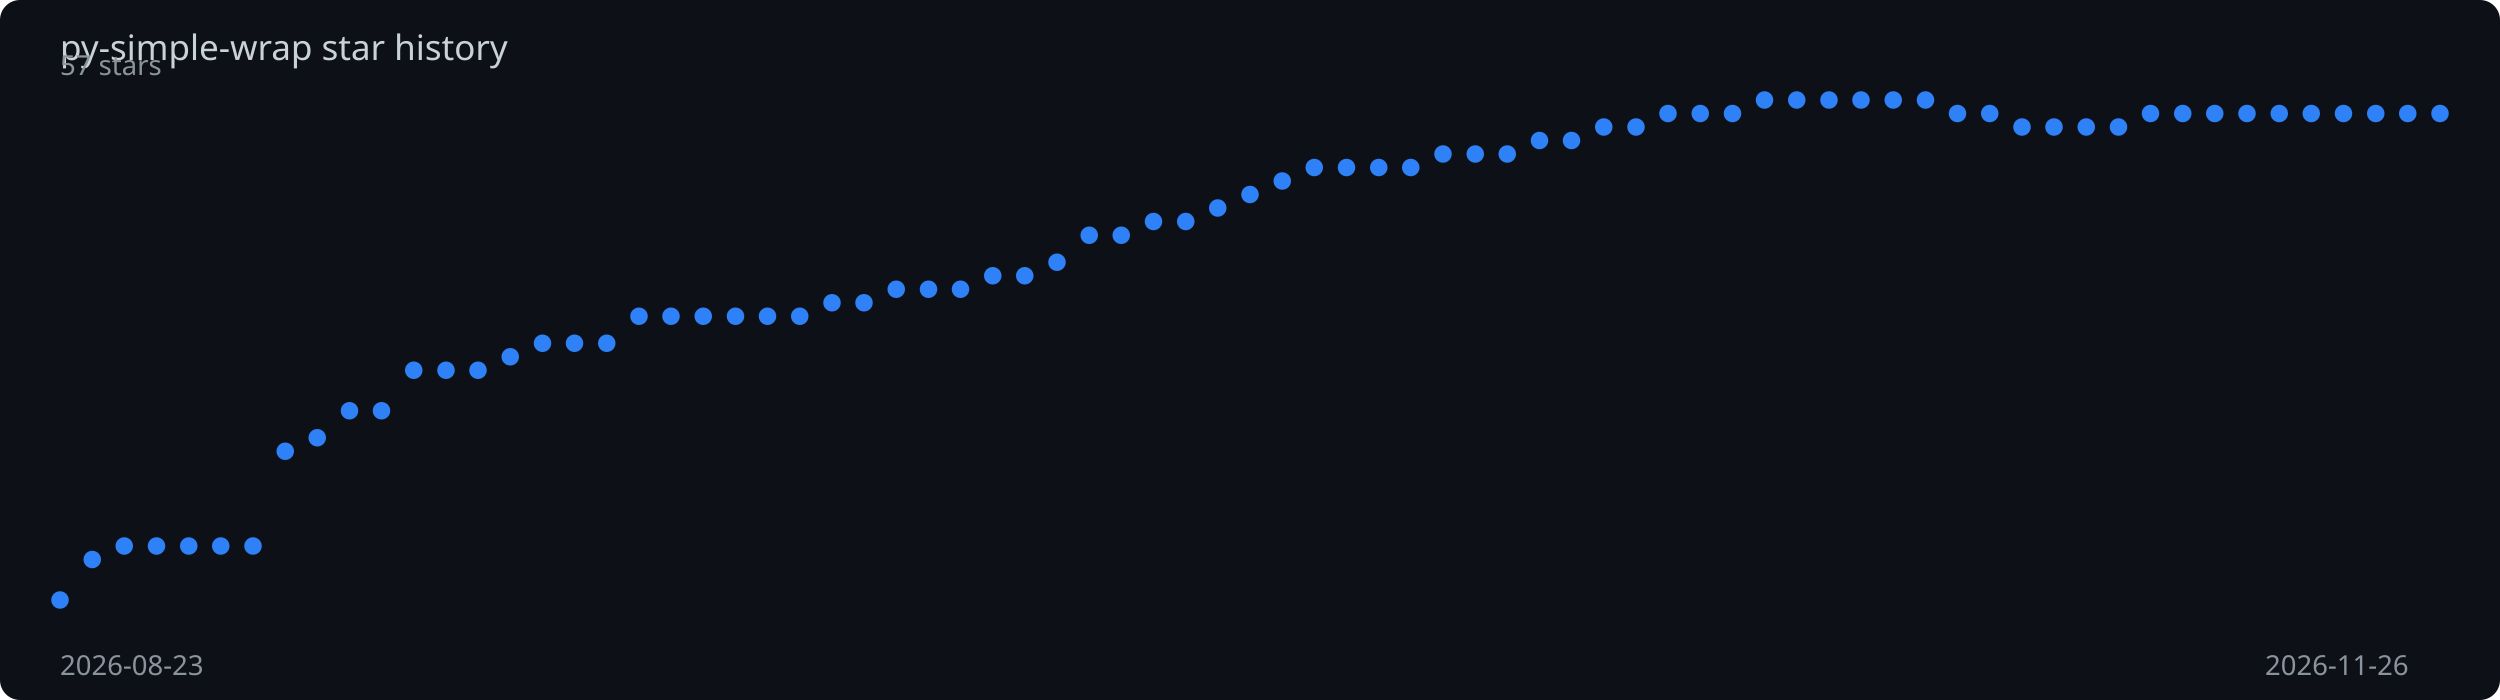
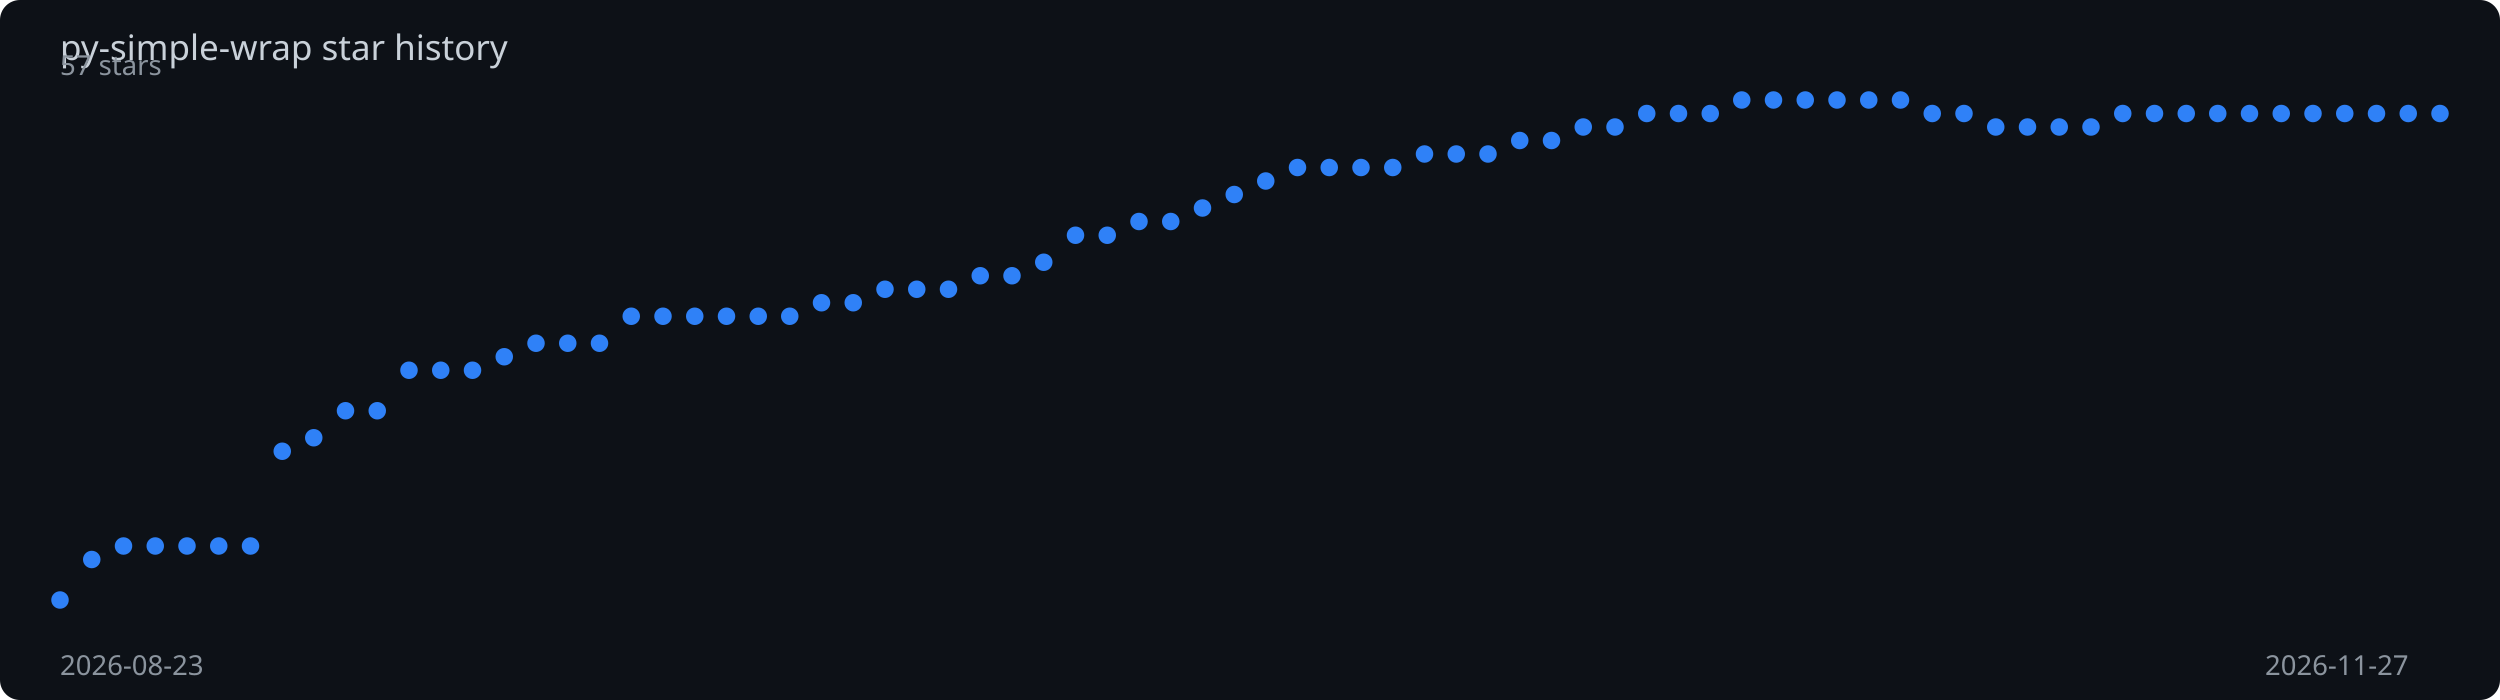
<svg xmlns="http://www.w3.org/2000/svg" viewBox="0 0 1000 280" width="100%" height="280">
  <rect width="1000" height="280" fill="#0d1117" rx="8" />
  <text x="24" y="24" fill="#c9d1d9" font-family="sans-serif" font-size="14">
    py-simple-wrap star history
  </text>
-   <polyline points="24.0,240.0 36.9,223.8 49.7,218.4 62.6,218.4 75.5,218.4 88.3,218.4 101.2,218.4 114.1,180.5 126.9,175.1 139.8,164.3 152.6,164.3 165.5,148.1 178.4,148.1 191.2,148.1 204.1,142.7 217.0,137.3 229.8,137.3 242.7,137.3 255.6,126.5 268.4,126.5 281.3,126.5 294.2,126.5 307.0,126.5 319.9,126.5 332.8,121.1 345.6,121.1 358.5,115.7 371.4,115.7 384.2,115.7 397.1,110.3 409.9,110.3 422.8,104.9 435.7,94.1 448.5,94.1 461.4,88.6 474.3,88.6 487.1,83.2 500.0,77.8 512.9,72.4 525.7,67.0 538.6,67.0 551.5,67.0 564.3,67.0 577.2,61.6 590.1,61.6 602.9,61.6 615.8,56.2 628.6,56.2 641.5,50.8 654.4,50.8 667.2,45.4 680.1,45.4 693.0,45.4 705.8,40.0 718.7,40.0 731.6,40.0 744.4,40.0 757.3,40.0 770.2,40.0 783.0,45.4 795.9,45.4 808.8,50.8 821.6,50.8 834.5,50.8 847.4,50.8 860.2,45.4 873.1,45.4 885.9,45.4 898.8,45.4 911.7,45.4 924.5,45.4 937.4,45.4 950.3,45.4 963.1,45.4 976.0,45.4" fill="none" stroke="#2f81f7" stroke-width="2" stroke-dasharray="1029.5" stroke-dashoffset="1029.5">
-     <animate attributeName="stroke-dashoffset" from="1029.5" to="0" dur="2s" fill="freeze" calcMode="spline" keySplines="0.4 0 0.2 1" />
+   <polyline points="24.0,240.0 36.7,223.8 49.4,218.4 62.1,218.4 74.8,218.4 87.5,218.4 100.2,218.4 112.9,180.5 125.5,175.1 138.2,164.3 150.9,164.3 163.6,148.1 176.3,148.1 189.0,148.1 201.7,142.7 214.4,137.3 227.1,137.3 239.8,137.3 252.5,126.5 265.2,126.5 277.9,126.5 290.6,126.5 303.3,126.5 315.9,126.5 328.6,121.1 341.3,121.1 354.0,115.7 366.7,115.7 379.4,115.7 392.1,110.3 404.8,110.3 417.5,104.9 430.2,94.1 442.9,94.1 455.6,88.6 468.3,88.6 481.0,83.2 493.7,77.8 506.3,72.4 519.0,67.0 531.7,67.0 544.4,67.0 557.1,67.0 569.8,61.6 582.5,61.6 595.2,61.6 607.9,56.2 620.6,56.2 633.3,50.8 646.0,50.8 658.7,45.4 671.4,45.4 684.1,45.4 696.7,40.0 709.4,40.0 722.1,40.0 734.8,40.0 747.5,40.0 760.2,40.0 772.9,45.4 785.6,45.4 798.3,50.8 811.0,50.8 823.7,50.8 836.4,50.8 849.1,45.4 861.8,45.4 874.5,45.4 887.1,45.4 899.8,45.4 912.5,45.4 925.2,45.4 937.9,45.4 950.6,45.4 963.3,45.4 976.0,45.4" fill="none" stroke="#2f81f7" stroke-width="2" stroke-dasharray="1030.1" stroke-dashoffset="1030.1">
+     <animate attributeName="stroke-dashoffset" from="1030.1" to="0" dur="2s" fill="freeze" calcMode="spline" keySplines="0.4 0 0.2 1" />
  </polyline>
  <circle cx="24.0" cy="240.0" r="3.5" fill="#2f81f7">
    <animate attributeName="opacity" from="0" to="1" begin="0.00s" dur="0.2s" fill="freeze" />
  </circle>
-   <circle cx="36.9" cy="223.8" r="3.5" fill="#2f81f7">
+   <circle cx="36.7" cy="223.8" r="3.5" fill="#2f81f7">
    <animate attributeName="opacity" from="0" to="1" begin="0.03s" dur="0.2s" fill="freeze" />
  </circle>
-   <circle cx="49.7" cy="218.4" r="3.5" fill="#2f81f7">
+   <circle cx="49.4" cy="218.4" r="3.5" fill="#2f81f7">
    <animate attributeName="opacity" from="0" to="1" begin="0.05s" dur="0.2s" fill="freeze" />
  </circle>
-   <circle cx="62.6" cy="218.4" r="3.5" fill="#2f81f7">
+   <circle cx="62.1" cy="218.4" r="3.5" fill="#2f81f7">
    <animate attributeName="opacity" from="0" to="1" begin="0.08s" dur="0.2s" fill="freeze" />
  </circle>
-   <circle cx="75.5" cy="218.4" r="3.5" fill="#2f81f7">
+   <circle cx="74.8" cy="218.4" r="3.5" fill="#2f81f7">
    <animate attributeName="opacity" from="0" to="1" begin="0.11s" dur="0.2s" fill="freeze" />
  </circle>
-   <circle cx="88.3" cy="218.4" r="3.5" fill="#2f81f7">
-     <animate attributeName="opacity" from="0" to="1" begin="0.14s" dur="0.2s" fill="freeze" />
-   </circle>
-   <circle cx="101.2" cy="218.4" r="3.5" fill="#2f81f7">
+   <circle cx="87.5" cy="218.4" r="3.5" fill="#2f81f7">
+     <animate attributeName="opacity" from="0" to="1" begin="0.13s" dur="0.2s" fill="freeze" />
+   </circle>
+   <circle cx="100.2" cy="218.4" r="3.5" fill="#2f81f7">
    <animate attributeName="opacity" from="0" to="1" begin="0.16s" dur="0.2s" fill="freeze" />
  </circle>
-   <circle cx="114.1" cy="180.5" r="3.5" fill="#2f81f7">
+   <circle cx="112.9" cy="180.5" r="3.5" fill="#2f81f7">
    <animate attributeName="opacity" from="0" to="1" begin="0.19s" dur="0.2s" fill="freeze" />
  </circle>
-   <circle cx="126.9" cy="175.1" r="3.5" fill="#2f81f7">
-     <animate attributeName="opacity" from="0" to="1" begin="0.22s" dur="0.2s" fill="freeze" />
-   </circle>
-   <circle cx="139.8" cy="164.3" r="3.5" fill="#2f81f7">
+   <circle cx="125.5" cy="175.1" r="3.5" fill="#2f81f7">
+     <animate attributeName="opacity" from="0" to="1" begin="0.21s" dur="0.2s" fill="freeze" />
+   </circle>
+   <circle cx="138.2" cy="164.3" r="3.5" fill="#2f81f7">
    <animate attributeName="opacity" from="0" to="1" begin="0.24s" dur="0.2s" fill="freeze" />
  </circle>
-   <circle cx="152.6" cy="164.3" r="3.5" fill="#2f81f7">
+   <circle cx="150.9" cy="164.3" r="3.5" fill="#2f81f7">
    <animate attributeName="opacity" from="0" to="1" begin="0.27s" dur="0.2s" fill="freeze" />
  </circle>
-   <circle cx="165.5" cy="148.1" r="3.5" fill="#2f81f7">
-     <animate attributeName="opacity" from="0" to="1" begin="0.30s" dur="0.2s" fill="freeze" />
-   </circle>
-   <circle cx="178.4" cy="148.1" r="3.5" fill="#2f81f7">
+   <circle cx="163.6" cy="148.1" r="3.5" fill="#2f81f7">
+     <animate attributeName="opacity" from="0" to="1" begin="0.29s" dur="0.2s" fill="freeze" />
+   </circle>
+   <circle cx="176.3" cy="148.1" r="3.5" fill="#2f81f7">
    <animate attributeName="opacity" from="0" to="1" begin="0.32s" dur="0.2s" fill="freeze" />
  </circle>
-   <circle cx="191.2" cy="148.1" r="3.5" fill="#2f81f7">
+   <circle cx="189.0" cy="148.1" r="3.5" fill="#2f81f7">
    <animate attributeName="opacity" from="0" to="1" begin="0.35s" dur="0.2s" fill="freeze" />
  </circle>
-   <circle cx="204.1" cy="142.7" r="3.5" fill="#2f81f7">
-     <animate attributeName="opacity" from="0" to="1" begin="0.38s" dur="0.2s" fill="freeze" />
-   </circle>
-   <circle cx="217.0" cy="137.3" r="3.5" fill="#2f81f7">
-     <animate attributeName="opacity" from="0" to="1" begin="0.41s" dur="0.2s" fill="freeze" />
-   </circle>
-   <circle cx="229.8" cy="137.3" r="3.5" fill="#2f81f7">
+   <circle cx="201.7" cy="142.7" r="3.5" fill="#2f81f7">
+     <animate attributeName="opacity" from="0" to="1" begin="0.37s" dur="0.2s" fill="freeze" />
+   </circle>
+   <circle cx="214.4" cy="137.3" r="3.5" fill="#2f81f7">
+     <animate attributeName="opacity" from="0" to="1" begin="0.40s" dur="0.2s" fill="freeze" />
+   </circle>
+   <circle cx="227.1" cy="137.3" r="3.5" fill="#2f81f7">
    <animate attributeName="opacity" from="0" to="1" begin="0.43s" dur="0.2s" fill="freeze" />
  </circle>
-   <circle cx="242.7" cy="137.3" r="3.5" fill="#2f81f7">
-     <animate attributeName="opacity" from="0" to="1" begin="0.46s" dur="0.2s" fill="freeze" />
-   </circle>
-   <circle cx="255.6" cy="126.5" r="3.5" fill="#2f81f7">
-     <animate attributeName="opacity" from="0" to="1" begin="0.49s" dur="0.2s" fill="freeze" />
-   </circle>
-   <circle cx="268.4" cy="126.5" r="3.5" fill="#2f81f7">
+   <circle cx="239.8" cy="137.3" r="3.5" fill="#2f81f7">
+     <animate attributeName="opacity" from="0" to="1" begin="0.45s" dur="0.2s" fill="freeze" />
+   </circle>
+   <circle cx="252.5" cy="126.5" r="3.5" fill="#2f81f7">
+     <animate attributeName="opacity" from="0" to="1" begin="0.48s" dur="0.2s" fill="freeze" />
+   </circle>
+   <circle cx="265.2" cy="126.5" r="3.5" fill="#2f81f7">
    <animate attributeName="opacity" from="0" to="1" begin="0.51s" dur="0.2s" fill="freeze" />
  </circle>
-   <circle cx="281.3" cy="126.5" r="3.5" fill="#2f81f7">
-     <animate attributeName="opacity" from="0" to="1" begin="0.54s" dur="0.2s" fill="freeze" />
-   </circle>
-   <circle cx="294.2" cy="126.5" r="3.5" fill="#2f81f7">
-     <animate attributeName="opacity" from="0" to="1" begin="0.57s" dur="0.2s" fill="freeze" />
-   </circle>
-   <circle cx="307.0" cy="126.5" r="3.5" fill="#2f81f7">
+   <circle cx="277.9" cy="126.5" r="3.5" fill="#2f81f7">
+     <animate attributeName="opacity" from="0" to="1" begin="0.53s" dur="0.2s" fill="freeze" />
+   </circle>
+   <circle cx="290.6" cy="126.5" r="3.5" fill="#2f81f7">
+     <animate attributeName="opacity" from="0" to="1" begin="0.56s" dur="0.2s" fill="freeze" />
+   </circle>
+   <circle cx="303.3" cy="126.5" r="3.5" fill="#2f81f7">
    <animate attributeName="opacity" from="0" to="1" begin="0.59s" dur="0.2s" fill="freeze" />
  </circle>
-   <circle cx="319.9" cy="126.5" r="3.5" fill="#2f81f7">
-     <animate attributeName="opacity" from="0" to="1" begin="0.62s" dur="0.2s" fill="freeze" />
-   </circle>
-   <circle cx="332.8" cy="121.1" r="3.5" fill="#2f81f7">
-     <animate attributeName="opacity" from="0" to="1" begin="0.65s" dur="0.2s" fill="freeze" />
-   </circle>
-   <circle cx="345.6" cy="121.1" r="3.5" fill="#2f81f7">
-     <animate attributeName="opacity" from="0" to="1" begin="0.68s" dur="0.2s" fill="freeze" />
-   </circle>
-   <circle cx="358.5" cy="115.7" r="3.5" fill="#2f81f7">
-     <animate attributeName="opacity" from="0" to="1" begin="0.70s" dur="0.2s" fill="freeze" />
-   </circle>
-   <circle cx="371.4" cy="115.7" r="3.5" fill="#2f81f7">
-     <animate attributeName="opacity" from="0" to="1" begin="0.73s" dur="0.2s" fill="freeze" />
-   </circle>
-   <circle cx="384.2" cy="115.7" r="3.5" fill="#2f81f7">
-     <animate attributeName="opacity" from="0" to="1" begin="0.76s" dur="0.2s" fill="freeze" />
-   </circle>
-   <circle cx="397.1" cy="110.3" r="3.5" fill="#2f81f7">
-     <animate attributeName="opacity" from="0" to="1" begin="0.78s" dur="0.2s" fill="freeze" />
-   </circle>
-   <circle cx="409.9" cy="110.3" r="3.5" fill="#2f81f7">
-     <animate attributeName="opacity" from="0" to="1" begin="0.81s" dur="0.2s" fill="freeze" />
-   </circle>
-   <circle cx="422.8" cy="104.9" r="3.5" fill="#2f81f7">
-     <animate attributeName="opacity" from="0" to="1" begin="0.84s" dur="0.2s" fill="freeze" />
-   </circle>
-   <circle cx="435.7" cy="94.1" r="3.5" fill="#2f81f7">
-     <animate attributeName="opacity" from="0" to="1" begin="0.86s" dur="0.2s" fill="freeze" />
-   </circle>
-   <circle cx="448.5" cy="94.1" r="3.5" fill="#2f81f7">
-     <animate attributeName="opacity" from="0" to="1" begin="0.89s" dur="0.2s" fill="freeze" />
-   </circle>
-   <circle cx="461.4" cy="88.6" r="3.5" fill="#2f81f7">
-     <animate attributeName="opacity" from="0" to="1" begin="0.92s" dur="0.2s" fill="freeze" />
-   </circle>
-   <circle cx="474.3" cy="88.6" r="3.5" fill="#2f81f7">
-     <animate attributeName="opacity" from="0" to="1" begin="0.95s" dur="0.2s" fill="freeze" />
-   </circle>
-   <circle cx="487.1" cy="83.2" r="3.5" fill="#2f81f7">
-     <animate attributeName="opacity" from="0" to="1" begin="0.97s" dur="0.2s" fill="freeze" />
-   </circle>
-   <circle cx="500.0" cy="77.8" r="3.5" fill="#2f81f7">
-     <animate attributeName="opacity" from="0" to="1" begin="1.00s" dur="0.2s" fill="freeze" />
-   </circle>
-   <circle cx="512.9" cy="72.4" r="3.5" fill="#2f81f7">
-     <animate attributeName="opacity" from="0" to="1" begin="1.03s" dur="0.2s" fill="freeze" />
-   </circle>
-   <circle cx="525.7" cy="67.0" r="3.5" fill="#2f81f7">
-     <animate attributeName="opacity" from="0" to="1" begin="1.05s" dur="0.2s" fill="freeze" />
-   </circle>
-   <circle cx="538.6" cy="67.0" r="3.5" fill="#2f81f7">
-     <animate attributeName="opacity" from="0" to="1" begin="1.08s" dur="0.2s" fill="freeze" />
-   </circle>
-   <circle cx="551.5" cy="67.0" r="3.5" fill="#2f81f7">
-     <animate attributeName="opacity" from="0" to="1" begin="1.11s" dur="0.2s" fill="freeze" />
-   </circle>
-   <circle cx="564.3" cy="67.0" r="3.5" fill="#2f81f7">
-     <animate attributeName="opacity" from="0" to="1" begin="1.14s" dur="0.2s" fill="freeze" />
-   </circle>
-   <circle cx="577.2" cy="61.6" r="3.5" fill="#2f81f7">
-     <animate attributeName="opacity" from="0" to="1" begin="1.16s" dur="0.2s" fill="freeze" />
-   </circle>
-   <circle cx="590.1" cy="61.6" r="3.5" fill="#2f81f7">
-     <animate attributeName="opacity" from="0" to="1" begin="1.19s" dur="0.2s" fill="freeze" />
-   </circle>
-   <circle cx="602.9" cy="61.6" r="3.5" fill="#2f81f7">
-     <animate attributeName="opacity" from="0" to="1" begin="1.22s" dur="0.2s" fill="freeze" />
-   </circle>
-   <circle cx="615.8" cy="56.2" r="3.5" fill="#2f81f7">
-     <animate attributeName="opacity" from="0" to="1" begin="1.24s" dur="0.2s" fill="freeze" />
-   </circle>
-   <circle cx="628.6" cy="56.2" r="3.5" fill="#2f81f7">
-     <animate attributeName="opacity" from="0" to="1" begin="1.27s" dur="0.2s" fill="freeze" />
-   </circle>
-   <circle cx="641.5" cy="50.8" r="3.5" fill="#2f81f7">
-     <animate attributeName="opacity" from="0" to="1" begin="1.30s" dur="0.2s" fill="freeze" />
-   </circle>
-   <circle cx="654.4" cy="50.8" r="3.5" fill="#2f81f7">
-     <animate attributeName="opacity" from="0" to="1" begin="1.32s" dur="0.2s" fill="freeze" />
-   </circle>
-   <circle cx="667.2" cy="45.4" r="3.5" fill="#2f81f7">
-     <animate attributeName="opacity" from="0" to="1" begin="1.35s" dur="0.2s" fill="freeze" />
-   </circle>
-   <circle cx="680.1" cy="45.4" r="3.5" fill="#2f81f7">
-     <animate attributeName="opacity" from="0" to="1" begin="1.38s" dur="0.2s" fill="freeze" />
-   </circle>
-   <circle cx="693.0" cy="45.4" r="3.5" fill="#2f81f7">
+   <circle cx="315.9" cy="126.5" r="3.5" fill="#2f81f7">
+     <animate attributeName="opacity" from="0" to="1" begin="0.61s" dur="0.2s" fill="freeze" />
+   </circle>
+   <circle cx="328.6" cy="121.1" r="3.5" fill="#2f81f7">
+     <animate attributeName="opacity" from="0" to="1" begin="0.64s" dur="0.2s" fill="freeze" />
+   </circle>
+   <circle cx="341.3" cy="121.1" r="3.5" fill="#2f81f7">
+     <animate attributeName="opacity" from="0" to="1" begin="0.67s" dur="0.2s" fill="freeze" />
+   </circle>
+   <circle cx="354.0" cy="115.7" r="3.5" fill="#2f81f7">
+     <animate attributeName="opacity" from="0" to="1" begin="0.69s" dur="0.2s" fill="freeze" />
+   </circle>
+   <circle cx="366.7" cy="115.7" r="3.5" fill="#2f81f7">
+     <animate attributeName="opacity" from="0" to="1" begin="0.72s" dur="0.2s" fill="freeze" />
+   </circle>
+   <circle cx="379.4" cy="115.7" r="3.5" fill="#2f81f7">
+     <animate attributeName="opacity" from="0" to="1" begin="0.75s" dur="0.2s" fill="freeze" />
+   </circle>
+   <circle cx="392.1" cy="110.3" r="3.5" fill="#2f81f7">
+     <animate attributeName="opacity" from="0" to="1" begin="0.77s" dur="0.2s" fill="freeze" />
+   </circle>
+   <circle cx="404.8" cy="110.3" r="3.5" fill="#2f81f7">
+     <animate attributeName="opacity" from="0" to="1" begin="0.80s" dur="0.2s" fill="freeze" />
+   </circle>
+   <circle cx="417.5" cy="104.9" r="3.5" fill="#2f81f7">
+     <animate attributeName="opacity" from="0" to="1" begin="0.83s" dur="0.2s" fill="freeze" />
+   </circle>
+   <circle cx="430.2" cy="94.1" r="3.5" fill="#2f81f7">
+     <animate attributeName="opacity" from="0" to="1" begin="0.85s" dur="0.2s" fill="freeze" />
+   </circle>
+   <circle cx="442.9" cy="94.1" r="3.5" fill="#2f81f7">
+     <animate attributeName="opacity" from="0" to="1" begin="0.88s" dur="0.2s" fill="freeze" />
+   </circle>
+   <circle cx="455.6" cy="88.6" r="3.5" fill="#2f81f7">
+     <animate attributeName="opacity" from="0" to="1" begin="0.91s" dur="0.2s" fill="freeze" />
+   </circle>
+   <circle cx="468.3" cy="88.6" r="3.5" fill="#2f81f7">
+     <animate attributeName="opacity" from="0" to="1" begin="0.93s" dur="0.2s" fill="freeze" />
+   </circle>
+   <circle cx="481.0" cy="83.2" r="3.5" fill="#2f81f7">
+     <animate attributeName="opacity" from="0" to="1" begin="0.96s" dur="0.2s" fill="freeze" />
+   </circle>
+   <circle cx="493.7" cy="77.8" r="3.5" fill="#2f81f7">
+     <animate attributeName="opacity" from="0" to="1" begin="0.99s" dur="0.2s" fill="freeze" />
+   </circle>
+   <circle cx="506.3" cy="72.4" r="3.5" fill="#2f81f7">
+     <animate attributeName="opacity" from="0" to="1" begin="1.01s" dur="0.2s" fill="freeze" />
+   </circle>
+   <circle cx="519.0" cy="67.0" r="3.5" fill="#2f81f7">
+     <animate attributeName="opacity" from="0" to="1" begin="1.04s" dur="0.2s" fill="freeze" />
+   </circle>
+   <circle cx="531.7" cy="67.0" r="3.5" fill="#2f81f7">
+     <animate attributeName="opacity" from="0" to="1" begin="1.07s" dur="0.2s" fill="freeze" />
+   </circle>
+   <circle cx="544.4" cy="67.0" r="3.5" fill="#2f81f7">
+     <animate attributeName="opacity" from="0" to="1" begin="1.09s" dur="0.2s" fill="freeze" />
+   </circle>
+   <circle cx="557.1" cy="67.0" r="3.5" fill="#2f81f7">
+     <animate attributeName="opacity" from="0" to="1" begin="1.12s" dur="0.2s" fill="freeze" />
+   </circle>
+   <circle cx="569.8" cy="61.6" r="3.5" fill="#2f81f7">
+     <animate attributeName="opacity" from="0" to="1" begin="1.15s" dur="0.2s" fill="freeze" />
+   </circle>
+   <circle cx="582.5" cy="61.6" r="3.5" fill="#2f81f7">
+     <animate attributeName="opacity" from="0" to="1" begin="1.17s" dur="0.2s" fill="freeze" />
+   </circle>
+   <circle cx="595.2" cy="61.6" r="3.5" fill="#2f81f7">
+     <animate attributeName="opacity" from="0" to="1" begin="1.20s" dur="0.2s" fill="freeze" />
+   </circle>
+   <circle cx="607.9" cy="56.2" r="3.5" fill="#2f81f7">
+     <animate attributeName="opacity" from="0" to="1" begin="1.23s" dur="0.2s" fill="freeze" />
+   </circle>
+   <circle cx="620.6" cy="56.2" r="3.5" fill="#2f81f7">
+     <animate attributeName="opacity" from="0" to="1" begin="1.25s" dur="0.2s" fill="freeze" />
+   </circle>
+   <circle cx="633.3" cy="50.8" r="3.5" fill="#2f81f7">
+     <animate attributeName="opacity" from="0" to="1" begin="1.28s" dur="0.2s" fill="freeze" />
+   </circle>
+   <circle cx="646.0" cy="50.8" r="3.5" fill="#2f81f7">
+     <animate attributeName="opacity" from="0" to="1" begin="1.31s" dur="0.2s" fill="freeze" />
+   </circle>
+   <circle cx="658.7" cy="45.4" r="3.5" fill="#2f81f7">
+     <animate attributeName="opacity" from="0" to="1" begin="1.33s" dur="0.2s" fill="freeze" />
+   </circle>
+   <circle cx="671.4" cy="45.4" r="3.5" fill="#2f81f7">
+     <animate attributeName="opacity" from="0" to="1" begin="1.36s" dur="0.2s" fill="freeze" />
+   </circle>
+   <circle cx="684.1" cy="45.4" r="3.5" fill="#2f81f7">
+     <animate attributeName="opacity" from="0" to="1" begin="1.39s" dur="0.2s" fill="freeze" />
+   </circle>
+   <circle cx="696.7" cy="40.0" r="3.5" fill="#2f81f7">
    <animate attributeName="opacity" from="0" to="1" begin="1.41s" dur="0.2s" fill="freeze" />
  </circle>
-   <circle cx="705.8" cy="40.0" r="3.5" fill="#2f81f7">
-     <animate attributeName="opacity" from="0" to="1" begin="1.43s" dur="0.2s" fill="freeze" />
-   </circle>
-   <circle cx="718.7" cy="40.0" r="3.5" fill="#2f81f7">
-     <animate attributeName="opacity" from="0" to="1" begin="1.46s" dur="0.2s" fill="freeze" />
-   </circle>
-   <circle cx="731.6" cy="40.0" r="3.5" fill="#2f81f7">
+   <circle cx="709.4" cy="40.0" r="3.5" fill="#2f81f7">
+     <animate attributeName="opacity" from="0" to="1" begin="1.44s" dur="0.2s" fill="freeze" />
+   </circle>
+   <circle cx="722.1" cy="40.0" r="3.5" fill="#2f81f7">
+     <animate attributeName="opacity" from="0" to="1" begin="1.47s" dur="0.2s" fill="freeze" />
+   </circle>
+   <circle cx="734.8" cy="40.0" r="3.5" fill="#2f81f7">
    <animate attributeName="opacity" from="0" to="1" begin="1.49s" dur="0.2s" fill="freeze" />
  </circle>
-   <circle cx="744.4" cy="40.0" r="3.5" fill="#2f81f7">
-     <animate attributeName="opacity" from="0" to="1" begin="1.51s" dur="0.2s" fill="freeze" />
-   </circle>
-   <circle cx="757.3" cy="40.0" r="3.5" fill="#2f81f7">
-     <animate attributeName="opacity" from="0" to="1" begin="1.54s" dur="0.2s" fill="freeze" />
-   </circle>
-   <circle cx="770.2" cy="40.0" r="3.5" fill="#2f81f7">
+   <circle cx="747.5" cy="40.0" r="3.5" fill="#2f81f7">
+     <animate attributeName="opacity" from="0" to="1" begin="1.52s" dur="0.2s" fill="freeze" />
+   </circle>
+   <circle cx="760.2" cy="40.0" r="3.5" fill="#2f81f7">
+     <animate attributeName="opacity" from="0" to="1" begin="1.55s" dur="0.2s" fill="freeze" />
+   </circle>
+   <circle cx="772.9" cy="45.4" r="3.5" fill="#2f81f7">
    <animate attributeName="opacity" from="0" to="1" begin="1.57s" dur="0.2s" fill="freeze" />
  </circle>
-   <circle cx="783.0" cy="45.4" r="3.5" fill="#2f81f7">
-     <animate attributeName="opacity" from="0" to="1" begin="1.59s" dur="0.2s" fill="freeze" />
-   </circle>
-   <circle cx="795.9" cy="45.4" r="3.5" fill="#2f81f7">
-     <animate attributeName="opacity" from="0" to="1" begin="1.62s" dur="0.2s" fill="freeze" />
-   </circle>
-   <circle cx="808.8" cy="50.8" r="3.5" fill="#2f81f7">
+   <circle cx="785.6" cy="45.4" r="3.5" fill="#2f81f7">
+     <animate attributeName="opacity" from="0" to="1" begin="1.60s" dur="0.2s" fill="freeze" />
+   </circle>
+   <circle cx="798.3" cy="50.8" r="3.5" fill="#2f81f7">
+     <animate attributeName="opacity" from="0" to="1" begin="1.63s" dur="0.2s" fill="freeze" />
+   </circle>
+   <circle cx="811.0" cy="50.8" r="3.5" fill="#2f81f7">
    <animate attributeName="opacity" from="0" to="1" begin="1.65s" dur="0.2s" fill="freeze" />
  </circle>
-   <circle cx="821.6" cy="50.8" r="3.5" fill="#2f81f7">
+   <circle cx="823.7" cy="50.8" r="3.5" fill="#2f81f7">
    <animate attributeName="opacity" from="0" to="1" begin="1.68s" dur="0.2s" fill="freeze" />
  </circle>
-   <circle cx="834.5" cy="50.8" r="3.5" fill="#2f81f7">
-     <animate attributeName="opacity" from="0" to="1" begin="1.70s" dur="0.2s" fill="freeze" />
-   </circle>
-   <circle cx="847.4" cy="50.8" r="3.5" fill="#2f81f7">
+   <circle cx="836.4" cy="50.8" r="3.5" fill="#2f81f7">
+     <animate attributeName="opacity" from="0" to="1" begin="1.71s" dur="0.2s" fill="freeze" />
+   </circle>
+   <circle cx="849.1" cy="45.4" r="3.5" fill="#2f81f7">
    <animate attributeName="opacity" from="0" to="1" begin="1.73s" dur="0.2s" fill="freeze" />
  </circle>
-   <circle cx="860.2" cy="45.4" r="3.5" fill="#2f81f7">
+   <circle cx="861.8" cy="45.4" r="3.5" fill="#2f81f7">
    <animate attributeName="opacity" from="0" to="1" begin="1.76s" dur="0.2s" fill="freeze" />
  </circle>
-   <circle cx="873.1" cy="45.4" r="3.5" fill="#2f81f7">
-     <animate attributeName="opacity" from="0" to="1" begin="1.78s" dur="0.2s" fill="freeze" />
-   </circle>
-   <circle cx="885.9" cy="45.4" r="3.5" fill="#2f81f7">
+   <circle cx="874.5" cy="45.4" r="3.5" fill="#2f81f7">
+     <animate attributeName="opacity" from="0" to="1" begin="1.79s" dur="0.2s" fill="freeze" />
+   </circle>
+   <circle cx="887.1" cy="45.4" r="3.5" fill="#2f81f7">
    <animate attributeName="opacity" from="0" to="1" begin="1.81s" dur="0.2s" fill="freeze" />
  </circle>
-   <circle cx="898.8" cy="45.4" r="3.5" fill="#2f81f7">
+   <circle cx="899.8" cy="45.4" r="3.5" fill="#2f81f7">
    <animate attributeName="opacity" from="0" to="1" begin="1.84s" dur="0.2s" fill="freeze" />
  </circle>
-   <circle cx="911.7" cy="45.4" r="3.5" fill="#2f81f7">
-     <animate attributeName="opacity" from="0" to="1" begin="1.86s" dur="0.2s" fill="freeze" />
-   </circle>
-   <circle cx="924.5" cy="45.4" r="3.5" fill="#2f81f7">
+   <circle cx="912.5" cy="45.4" r="3.5" fill="#2f81f7">
+     <animate attributeName="opacity" from="0" to="1" begin="1.87s" dur="0.2s" fill="freeze" />
+   </circle>
+   <circle cx="925.2" cy="45.4" r="3.5" fill="#2f81f7">
    <animate attributeName="opacity" from="0" to="1" begin="1.89s" dur="0.2s" fill="freeze" />
  </circle>
-   <circle cx="937.4" cy="45.4" r="3.5" fill="#2f81f7">
+   <circle cx="937.9" cy="45.4" r="3.5" fill="#2f81f7">
    <animate attributeName="opacity" from="0" to="1" begin="1.92s" dur="0.2s" fill="freeze" />
  </circle>
-   <circle cx="950.3" cy="45.4" r="3.5" fill="#2f81f7">
+   <circle cx="950.6" cy="45.4" r="3.5" fill="#2f81f7">
    <animate attributeName="opacity" from="0" to="1" begin="1.95s" dur="0.2s" fill="freeze" />
  </circle>
-   <circle cx="963.1" cy="45.4" r="3.5" fill="#2f81f7">
+   <circle cx="963.3" cy="45.4" r="3.5" fill="#2f81f7">
    <animate attributeName="opacity" from="0" to="1" begin="1.97s" dur="0.2s" fill="freeze" />
  </circle>
  <circle cx="976.0" cy="45.4" r="3.5" fill="#2f81f7">
    <animate attributeName="opacity" from="0" to="1" begin="2.00s" dur="0.2s" fill="freeze" />
  </circle>
  <text x="24" y="270" fill="#8b949e" font-family="sans-serif" font-size="11">2026-08-23</text>
-   <text x="906" y="270" fill="#8b949e" font-family="sans-serif" font-size="11">2026-11-26</text>
+   <text x="906" y="270" fill="#8b949e" font-family="sans-serif" font-size="11">2026-11-27</text>
  <text x="24" y="30" fill="#8b949e" font-family="sans-serif" font-size="11">57 stars</text>
</svg>
